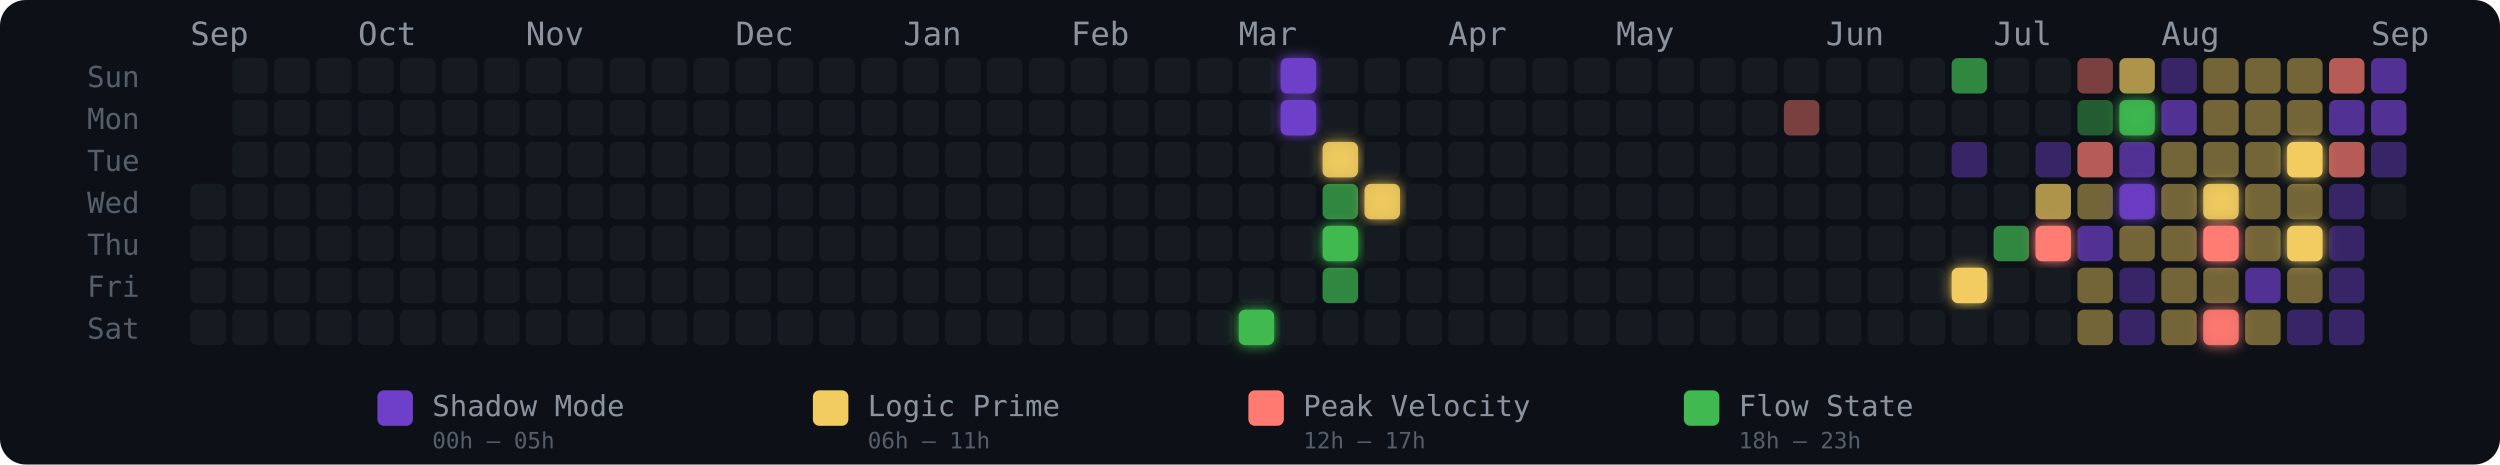
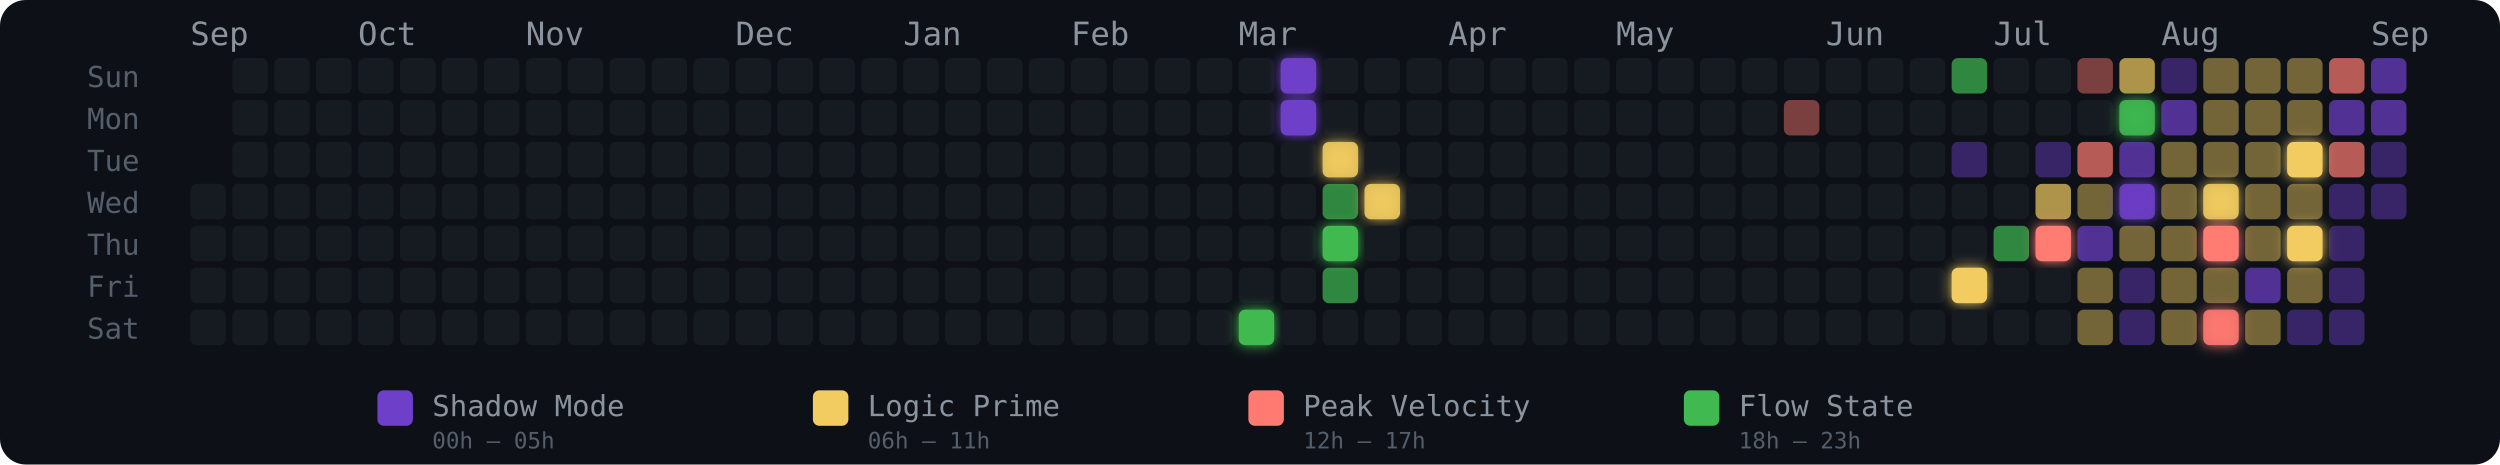
<svg xmlns="http://www.w3.org/2000/svg" width="775" height="144" viewBox="0 0 775 144" role="img" aria-label="Energy Rhythm Contribution Graph for hugotakeda">
  <defs>
    <filter id="glow-25-6" x="-50%" y="-50%" width="200%" height="200%">
      <feGaussianBlur stdDeviation="2" result="blur" />
      <feMerge>
        <feMergeNode in="blur" />
        <feMergeNode in="SourceGraphic" />
      </feMerge>
    </filter>
    <filter id="glow-26-0" x="-50%" y="-50%" width="200%" height="200%">
      <feGaussianBlur stdDeviation="2" result="blur" />
      <feMerge>
        <feMergeNode in="blur" />
        <feMergeNode in="SourceGraphic" />
      </feMerge>
    </filter>
    <filter id="glow-26-1" x="-50%" y="-50%" width="200%" height="200%">
      <feGaussianBlur stdDeviation="2" result="blur" />
      <feMerge>
        <feMergeNode in="blur" />
        <feMergeNode in="SourceGraphic" />
      </feMerge>
    </filter>
    <filter id="glow-27-2" x="-50%" y="-50%" width="200%" height="200%">
      <feGaussianBlur stdDeviation="2" result="blur" />
      <feMerge>
        <feMergeNode in="blur" />
        <feMergeNode in="SourceGraphic" />
      </feMerge>
    </filter>
    <filter id="glow-27-4" x="-50%" y="-50%" width="200%" height="200%">
      <feGaussianBlur stdDeviation="2" result="blur" />
      <feMerge>
        <feMergeNode in="blur" />
        <feMergeNode in="SourceGraphic" />
      </feMerge>
    </filter>
    <filter id="glow-28-3" x="-50%" y="-50%" width="200%" height="200%">
      <feGaussianBlur stdDeviation="2" result="blur" />
      <feMerge>
        <feMergeNode in="blur" />
        <feMergeNode in="SourceGraphic" />
      </feMerge>
    </filter>
    <filter id="glow-42-5" x="-50%" y="-50%" width="200%" height="200%">
      <feGaussianBlur stdDeviation="2" result="blur" />
      <feMerge>
        <feMergeNode in="blur" />
        <feMergeNode in="SourceGraphic" />
      </feMerge>
    </filter>
    <filter id="glow-44-4" x="-50%" y="-50%" width="200%" height="200%">
      <feGaussianBlur stdDeviation="2" result="blur" />
      <feMerge>
        <feMergeNode in="blur" />
        <feMergeNode in="SourceGraphic" />
      </feMerge>
    </filter>
    <filter id="glow-46-1" x="-50%" y="-50%" width="200%" height="200%">
      <feGaussianBlur stdDeviation="2" result="blur" />
      <feMerge>
        <feMergeNode in="blur" />
        <feMergeNode in="SourceGraphic" />
      </feMerge>
    </filter>
    <filter id="glow-46-3" x="-50%" y="-50%" width="200%" height="200%">
      <feGaussianBlur stdDeviation="2" result="blur" />
      <feMerge>
        <feMergeNode in="blur" />
        <feMergeNode in="SourceGraphic" />
      </feMerge>
    </filter>
    <filter id="glow-48-3" x="-50%" y="-50%" width="200%" height="200%">
      <feGaussianBlur stdDeviation="2" result="blur" />
      <feMerge>
        <feMergeNode in="blur" />
        <feMergeNode in="SourceGraphic" />
      </feMerge>
    </filter>
    <filter id="glow-48-4" x="-50%" y="-50%" width="200%" height="200%">
      <feGaussianBlur stdDeviation="2" result="blur" />
      <feMerge>
        <feMergeNode in="blur" />
        <feMergeNode in="SourceGraphic" />
      </feMerge>
    </filter>
    <filter id="glow-48-6" x="-50%" y="-50%" width="200%" height="200%">
      <feGaussianBlur stdDeviation="2" result="blur" />
      <feMerge>
        <feMergeNode in="blur" />
        <feMergeNode in="SourceGraphic" />
      </feMerge>
    </filter>
    <filter id="glow-50-2" x="-50%" y="-50%" width="200%" height="200%">
      <feGaussianBlur stdDeviation="2" result="blur" />
      <feMerge>
        <feMergeNode in="blur" />
        <feMergeNode in="SourceGraphic" />
      </feMerge>
    </filter>
    <filter id="glow-50-4" x="-50%" y="-50%" width="200%" height="200%">
      <feGaussianBlur stdDeviation="2" result="blur" />
      <feMerge>
        <feMergeNode in="blur" />
        <feMergeNode in="SourceGraphic" />
      </feMerge>
    </filter>
  </defs>
  <style>
    @keyframes pulse { 0%,100%{opacity:.85} 50%{opacity:1} }
    .glow-cell { animation: pulse 2.5s ease-in-out infinite; }
  </style>
  <rect width="775" height="144" rx="8" fill="#0d1117" />
  <text x="27" y="27" fill="#555e6b" font-size="9" font-family="monospace">Sun</text>
  <text x="27" y="40" fill="#555e6b" font-size="9" font-family="monospace">Mon</text>
  <text x="27" y="53" fill="#555e6b" font-size="9" font-family="monospace">Tue</text>
  <text x="27" y="66" fill="#555e6b" font-size="9" font-family="monospace">Wed</text>
  <text x="27" y="79" fill="#555e6b" font-size="9" font-family="monospace">Thu</text>
  <text x="27" y="92" fill="#555e6b" font-size="9" font-family="monospace">Fri</text>
  <text x="27" y="105" fill="#555e6b" font-size="9" font-family="monospace">Sat</text>
  <text x="59" y="14" fill="#8b949e" font-size="10" font-family="monospace">Sep</text>
  <text x="111" y="14" fill="#8b949e" font-size="10" font-family="monospace">Oct</text>
  <text x="163" y="14" fill="#8b949e" font-size="10" font-family="monospace">Nov</text>
  <text x="228" y="14" fill="#8b949e" font-size="10" font-family="monospace">Dec</text>
  <text x="280" y="14" fill="#8b949e" font-size="10" font-family="monospace">Jan</text>
  <text x="332" y="14" fill="#8b949e" font-size="10" font-family="monospace">Feb</text>
  <text x="384" y="14" fill="#8b949e" font-size="10" font-family="monospace">Mar</text>
  <text x="449" y="14" fill="#8b949e" font-size="10" font-family="monospace">Apr</text>
  <text x="501" y="14" fill="#8b949e" font-size="10" font-family="monospace">May</text>
  <text x="566" y="14" fill="#8b949e" font-size="10" font-family="monospace">Jun</text>
  <text x="618" y="14" fill="#8b949e" font-size="10" font-family="monospace">Jul</text>
  <text x="670" y="14" fill="#8b949e" font-size="10" font-family="monospace">Aug</text>
  <text x="735" y="14" fill="#8b949e" font-size="10" font-family="monospace">Sep</text>
  <rect x="59" y="57" width="11" height="11" rx="2" ry="2" fill="#161b22" fill-opacity="1">
      </rect>
  <rect x="59" y="70" width="11" height="11" rx="2" ry="2" fill="#161b22" fill-opacity="1">
      </rect>
  <rect x="59" y="83" width="11" height="11" rx="2" ry="2" fill="#161b22" fill-opacity="1">
      </rect>
  <rect x="59" y="96" width="11" height="11" rx="2" ry="2" fill="#161b22" fill-opacity="1">
      </rect>
  <rect x="72" y="18" width="11" height="11" rx="2" ry="2" fill="#161b22" fill-opacity="1">
      </rect>
  <rect x="72" y="31" width="11" height="11" rx="2" ry="2" fill="#161b22" fill-opacity="1">
      </rect>
  <rect x="72" y="44" width="11" height="11" rx="2" ry="2" fill="#161b22" fill-opacity="1">
      </rect>
  <rect x="72" y="57" width="11" height="11" rx="2" ry="2" fill="#161b22" fill-opacity="1">
      </rect>
  <rect x="72" y="70" width="11" height="11" rx="2" ry="2" fill="#161b22" fill-opacity="1">
      </rect>
  <rect x="72" y="83" width="11" height="11" rx="2" ry="2" fill="#161b22" fill-opacity="1">
      </rect>
  <rect x="72" y="96" width="11" height="11" rx="2" ry="2" fill="#161b22" fill-opacity="1">
      </rect>
  <rect x="85" y="18" width="11" height="11" rx="2" ry="2" fill="#161b22" fill-opacity="1">
      </rect>
  <rect x="85" y="31" width="11" height="11" rx="2" ry="2" fill="#161b22" fill-opacity="1">
      </rect>
  <rect x="85" y="44" width="11" height="11" rx="2" ry="2" fill="#161b22" fill-opacity="1">
      </rect>
  <rect x="85" y="57" width="11" height="11" rx="2" ry="2" fill="#161b22" fill-opacity="1">
      </rect>
  <rect x="85" y="70" width="11" height="11" rx="2" ry="2" fill="#161b22" fill-opacity="1">
      </rect>
  <rect x="85" y="83" width="11" height="11" rx="2" ry="2" fill="#161b22" fill-opacity="1">
      </rect>
  <rect x="85" y="96" width="11" height="11" rx="2" ry="2" fill="#161b22" fill-opacity="1">
      </rect>
  <rect x="98" y="18" width="11" height="11" rx="2" ry="2" fill="#161b22" fill-opacity="1">
      </rect>
  <rect x="98" y="31" width="11" height="11" rx="2" ry="2" fill="#161b22" fill-opacity="1">
      </rect>
  <rect x="98" y="44" width="11" height="11" rx="2" ry="2" fill="#161b22" fill-opacity="1">
      </rect>
  <rect x="98" y="57" width="11" height="11" rx="2" ry="2" fill="#161b22" fill-opacity="1">
      </rect>
  <rect x="98" y="70" width="11" height="11" rx="2" ry="2" fill="#161b22" fill-opacity="1">
      </rect>
  <rect x="98" y="83" width="11" height="11" rx="2" ry="2" fill="#161b22" fill-opacity="1">
      </rect>
  <rect x="98" y="96" width="11" height="11" rx="2" ry="2" fill="#161b22" fill-opacity="1">
      </rect>
  <rect x="111" y="18" width="11" height="11" rx="2" ry="2" fill="#161b22" fill-opacity="1">
      </rect>
  <rect x="111" y="31" width="11" height="11" rx="2" ry="2" fill="#161b22" fill-opacity="1">
      </rect>
  <rect x="111" y="44" width="11" height="11" rx="2" ry="2" fill="#161b22" fill-opacity="1">
      </rect>
  <rect x="111" y="57" width="11" height="11" rx="2" ry="2" fill="#161b22" fill-opacity="1">
      </rect>
  <rect x="111" y="70" width="11" height="11" rx="2" ry="2" fill="#161b22" fill-opacity="1">
      </rect>
  <rect x="111" y="83" width="11" height="11" rx="2" ry="2" fill="#161b22" fill-opacity="1">
      </rect>
  <rect x="111" y="96" width="11" height="11" rx="2" ry="2" fill="#161b22" fill-opacity="1">
      </rect>
  <rect x="124" y="18" width="11" height="11" rx="2" ry="2" fill="#161b22" fill-opacity="1">
      </rect>
  <rect x="124" y="31" width="11" height="11" rx="2" ry="2" fill="#161b22" fill-opacity="1">
      </rect>
  <rect x="124" y="44" width="11" height="11" rx="2" ry="2" fill="#161b22" fill-opacity="1">
      </rect>
  <rect x="124" y="57" width="11" height="11" rx="2" ry="2" fill="#161b22" fill-opacity="1">
      </rect>
  <rect x="124" y="70" width="11" height="11" rx="2" ry="2" fill="#161b22" fill-opacity="1">
      </rect>
  <rect x="124" y="83" width="11" height="11" rx="2" ry="2" fill="#161b22" fill-opacity="1">
      </rect>
  <rect x="124" y="96" width="11" height="11" rx="2" ry="2" fill="#161b22" fill-opacity="1">
      </rect>
  <rect x="137" y="18" width="11" height="11" rx="2" ry="2" fill="#161b22" fill-opacity="1">
      </rect>
  <rect x="137" y="31" width="11" height="11" rx="2" ry="2" fill="#161b22" fill-opacity="1">
      </rect>
  <rect x="137" y="44" width="11" height="11" rx="2" ry="2" fill="#161b22" fill-opacity="1">
      </rect>
  <rect x="137" y="57" width="11" height="11" rx="2" ry="2" fill="#161b22" fill-opacity="1">
      </rect>
  <rect x="137" y="70" width="11" height="11" rx="2" ry="2" fill="#161b22" fill-opacity="1">
      </rect>
  <rect x="137" y="83" width="11" height="11" rx="2" ry="2" fill="#161b22" fill-opacity="1">
      </rect>
  <rect x="137" y="96" width="11" height="11" rx="2" ry="2" fill="#161b22" fill-opacity="1">
      </rect>
  <rect x="150" y="18" width="11" height="11" rx="2" ry="2" fill="#161b22" fill-opacity="1">
      </rect>
  <rect x="150" y="31" width="11" height="11" rx="2" ry="2" fill="#161b22" fill-opacity="1">
      </rect>
  <rect x="150" y="44" width="11" height="11" rx="2" ry="2" fill="#161b22" fill-opacity="1">
      </rect>
  <rect x="150" y="57" width="11" height="11" rx="2" ry="2" fill="#161b22" fill-opacity="1">
      </rect>
  <rect x="150" y="70" width="11" height="11" rx="2" ry="2" fill="#161b22" fill-opacity="1">
      </rect>
  <rect x="150" y="83" width="11" height="11" rx="2" ry="2" fill="#161b22" fill-opacity="1">
      </rect>
  <rect x="150" y="96" width="11" height="11" rx="2" ry="2" fill="#161b22" fill-opacity="1">
      </rect>
  <rect x="163" y="18" width="11" height="11" rx="2" ry="2" fill="#161b22" fill-opacity="1">
      </rect>
  <rect x="163" y="31" width="11" height="11" rx="2" ry="2" fill="#161b22" fill-opacity="1">
      </rect>
  <rect x="163" y="44" width="11" height="11" rx="2" ry="2" fill="#161b22" fill-opacity="1">
      </rect>
  <rect x="163" y="57" width="11" height="11" rx="2" ry="2" fill="#161b22" fill-opacity="1">
      </rect>
  <rect x="163" y="70" width="11" height="11" rx="2" ry="2" fill="#161b22" fill-opacity="1">
      </rect>
  <rect x="163" y="83" width="11" height="11" rx="2" ry="2" fill="#161b22" fill-opacity="1">
      </rect>
  <rect x="163" y="96" width="11" height="11" rx="2" ry="2" fill="#161b22" fill-opacity="1">
      </rect>
  <rect x="176" y="18" width="11" height="11" rx="2" ry="2" fill="#161b22" fill-opacity="1">
      </rect>
  <rect x="176" y="31" width="11" height="11" rx="2" ry="2" fill="#161b22" fill-opacity="1">
      </rect>
  <rect x="176" y="44" width="11" height="11" rx="2" ry="2" fill="#161b22" fill-opacity="1">
      </rect>
  <rect x="176" y="57" width="11" height="11" rx="2" ry="2" fill="#161b22" fill-opacity="1">
      </rect>
  <rect x="176" y="70" width="11" height="11" rx="2" ry="2" fill="#161b22" fill-opacity="1">
      </rect>
  <rect x="176" y="83" width="11" height="11" rx="2" ry="2" fill="#161b22" fill-opacity="1">
      </rect>
  <rect x="176" y="96" width="11" height="11" rx="2" ry="2" fill="#161b22" fill-opacity="1">
      </rect>
  <rect x="189" y="18" width="11" height="11" rx="2" ry="2" fill="#161b22" fill-opacity="1">
      </rect>
  <rect x="189" y="31" width="11" height="11" rx="2" ry="2" fill="#161b22" fill-opacity="1">
      </rect>
  <rect x="189" y="44" width="11" height="11" rx="2" ry="2" fill="#161b22" fill-opacity="1">
      </rect>
  <rect x="189" y="57" width="11" height="11" rx="2" ry="2" fill="#161b22" fill-opacity="1">
      </rect>
  <rect x="189" y="70" width="11" height="11" rx="2" ry="2" fill="#161b22" fill-opacity="1">
      </rect>
  <rect x="189" y="83" width="11" height="11" rx="2" ry="2" fill="#161b22" fill-opacity="1">
      </rect>
  <rect x="189" y="96" width="11" height="11" rx="2" ry="2" fill="#161b22" fill-opacity="1">
      </rect>
  <rect x="202" y="18" width="11" height="11" rx="2" ry="2" fill="#161b22" fill-opacity="1">
      </rect>
  <rect x="202" y="31" width="11" height="11" rx="2" ry="2" fill="#161b22" fill-opacity="1">
      </rect>
  <rect x="202" y="44" width="11" height="11" rx="2" ry="2" fill="#161b22" fill-opacity="1">
      </rect>
  <rect x="202" y="57" width="11" height="11" rx="2" ry="2" fill="#161b22" fill-opacity="1">
      </rect>
  <rect x="202" y="70" width="11" height="11" rx="2" ry="2" fill="#161b22" fill-opacity="1">
      </rect>
  <rect x="202" y="83" width="11" height="11" rx="2" ry="2" fill="#161b22" fill-opacity="1">
      </rect>
  <rect x="202" y="96" width="11" height="11" rx="2" ry="2" fill="#161b22" fill-opacity="1">
      </rect>
  <rect x="215" y="18" width="11" height="11" rx="2" ry="2" fill="#161b22" fill-opacity="1">
      </rect>
  <rect x="215" y="31" width="11" height="11" rx="2" ry="2" fill="#161b22" fill-opacity="1">
      </rect>
  <rect x="215" y="44" width="11" height="11" rx="2" ry="2" fill="#161b22" fill-opacity="1">
      </rect>
  <rect x="215" y="57" width="11" height="11" rx="2" ry="2" fill="#161b22" fill-opacity="1">
      </rect>
  <rect x="215" y="70" width="11" height="11" rx="2" ry="2" fill="#161b22" fill-opacity="1">
      </rect>
  <rect x="215" y="83" width="11" height="11" rx="2" ry="2" fill="#161b22" fill-opacity="1">
      </rect>
  <rect x="215" y="96" width="11" height="11" rx="2" ry="2" fill="#161b22" fill-opacity="1">
      </rect>
  <rect x="228" y="18" width="11" height="11" rx="2" ry="2" fill="#161b22" fill-opacity="1">
      </rect>
  <rect x="228" y="31" width="11" height="11" rx="2" ry="2" fill="#161b22" fill-opacity="1">
      </rect>
  <rect x="228" y="44" width="11" height="11" rx="2" ry="2" fill="#161b22" fill-opacity="1">
      </rect>
  <rect x="228" y="57" width="11" height="11" rx="2" ry="2" fill="#161b22" fill-opacity="1">
      </rect>
  <rect x="228" y="70" width="11" height="11" rx="2" ry="2" fill="#161b22" fill-opacity="1">
      </rect>
  <rect x="228" y="83" width="11" height="11" rx="2" ry="2" fill="#161b22" fill-opacity="1">
      </rect>
  <rect x="228" y="96" width="11" height="11" rx="2" ry="2" fill="#161b22" fill-opacity="1">
      </rect>
  <rect x="241" y="18" width="11" height="11" rx="2" ry="2" fill="#161b22" fill-opacity="1">
      </rect>
  <rect x="241" y="31" width="11" height="11" rx="2" ry="2" fill="#161b22" fill-opacity="1">
      </rect>
  <rect x="241" y="44" width="11" height="11" rx="2" ry="2" fill="#161b22" fill-opacity="1">
      </rect>
  <rect x="241" y="57" width="11" height="11" rx="2" ry="2" fill="#161b22" fill-opacity="1">
      </rect>
  <rect x="241" y="70" width="11" height="11" rx="2" ry="2" fill="#161b22" fill-opacity="1">
      </rect>
  <rect x="241" y="83" width="11" height="11" rx="2" ry="2" fill="#161b22" fill-opacity="1">
      </rect>
  <rect x="241" y="96" width="11" height="11" rx="2" ry="2" fill="#161b22" fill-opacity="1">
      </rect>
  <rect x="254" y="18" width="11" height="11" rx="2" ry="2" fill="#161b22" fill-opacity="1">
      </rect>
  <rect x="254" y="31" width="11" height="11" rx="2" ry="2" fill="#161b22" fill-opacity="1">
      </rect>
  <rect x="254" y="44" width="11" height="11" rx="2" ry="2" fill="#161b22" fill-opacity="1">
      </rect>
  <rect x="254" y="57" width="11" height="11" rx="2" ry="2" fill="#161b22" fill-opacity="1">
      </rect>
  <rect x="254" y="70" width="11" height="11" rx="2" ry="2" fill="#161b22" fill-opacity="1">
      </rect>
  <rect x="254" y="83" width="11" height="11" rx="2" ry="2" fill="#161b22" fill-opacity="1">
      </rect>
  <rect x="254" y="96" width="11" height="11" rx="2" ry="2" fill="#161b22" fill-opacity="1">
      </rect>
  <rect x="267" y="18" width="11" height="11" rx="2" ry="2" fill="#161b22" fill-opacity="1">
      </rect>
  <rect x="267" y="31" width="11" height="11" rx="2" ry="2" fill="#161b22" fill-opacity="1">
      </rect>
  <rect x="267" y="44" width="11" height="11" rx="2" ry="2" fill="#161b22" fill-opacity="1">
      </rect>
  <rect x="267" y="57" width="11" height="11" rx="2" ry="2" fill="#161b22" fill-opacity="1">
      </rect>
  <rect x="267" y="70" width="11" height="11" rx="2" ry="2" fill="#161b22" fill-opacity="1">
      </rect>
  <rect x="267" y="83" width="11" height="11" rx="2" ry="2" fill="#161b22" fill-opacity="1">
      </rect>
  <rect x="267" y="96" width="11" height="11" rx="2" ry="2" fill="#161b22" fill-opacity="1">
      </rect>
  <rect x="280" y="18" width="11" height="11" rx="2" ry="2" fill="#161b22" fill-opacity="1">
      </rect>
  <rect x="280" y="31" width="11" height="11" rx="2" ry="2" fill="#161b22" fill-opacity="1">
      </rect>
  <rect x="280" y="44" width="11" height="11" rx="2" ry="2" fill="#161b22" fill-opacity="1">
      </rect>
  <rect x="280" y="57" width="11" height="11" rx="2" ry="2" fill="#161b22" fill-opacity="1">
      </rect>
  <rect x="280" y="70" width="11" height="11" rx="2" ry="2" fill="#161b22" fill-opacity="1">
      </rect>
  <rect x="280" y="83" width="11" height="11" rx="2" ry="2" fill="#161b22" fill-opacity="1">
      </rect>
  <rect x="280" y="96" width="11" height="11" rx="2" ry="2" fill="#161b22" fill-opacity="1">
      </rect>
  <rect x="293" y="18" width="11" height="11" rx="2" ry="2" fill="#161b22" fill-opacity="1">
      </rect>
  <rect x="293" y="31" width="11" height="11" rx="2" ry="2" fill="#161b22" fill-opacity="1">
      </rect>
  <rect x="293" y="44" width="11" height="11" rx="2" ry="2" fill="#161b22" fill-opacity="1">
      </rect>
  <rect x="293" y="57" width="11" height="11" rx="2" ry="2" fill="#161b22" fill-opacity="1">
      </rect>
  <rect x="293" y="70" width="11" height="11" rx="2" ry="2" fill="#161b22" fill-opacity="1">
      </rect>
  <rect x="293" y="83" width="11" height="11" rx="2" ry="2" fill="#161b22" fill-opacity="1">
      </rect>
  <rect x="293" y="96" width="11" height="11" rx="2" ry="2" fill="#161b22" fill-opacity="1">
      </rect>
  <rect x="306" y="18" width="11" height="11" rx="2" ry="2" fill="#161b22" fill-opacity="1">
      </rect>
  <rect x="306" y="31" width="11" height="11" rx="2" ry="2" fill="#161b22" fill-opacity="1">
      </rect>
  <rect x="306" y="44" width="11" height="11" rx="2" ry="2" fill="#161b22" fill-opacity="1">
      </rect>
  <rect x="306" y="57" width="11" height="11" rx="2" ry="2" fill="#161b22" fill-opacity="1">
      </rect>
  <rect x="306" y="70" width="11" height="11" rx="2" ry="2" fill="#161b22" fill-opacity="1">
      </rect>
  <rect x="306" y="83" width="11" height="11" rx="2" ry="2" fill="#161b22" fill-opacity="1">
      </rect>
  <rect x="306" y="96" width="11" height="11" rx="2" ry="2" fill="#161b22" fill-opacity="1">
      </rect>
  <rect x="319" y="18" width="11" height="11" rx="2" ry="2" fill="#161b22" fill-opacity="1">
      </rect>
  <rect x="319" y="31" width="11" height="11" rx="2" ry="2" fill="#161b22" fill-opacity="1">
      </rect>
  <rect x="319" y="44" width="11" height="11" rx="2" ry="2" fill="#161b22" fill-opacity="1">
      </rect>
  <rect x="319" y="57" width="11" height="11" rx="2" ry="2" fill="#161b22" fill-opacity="1">
      </rect>
  <rect x="319" y="70" width="11" height="11" rx="2" ry="2" fill="#161b22" fill-opacity="1">
      </rect>
  <rect x="319" y="83" width="11" height="11" rx="2" ry="2" fill="#161b22" fill-opacity="1">
      </rect>
  <rect x="319" y="96" width="11" height="11" rx="2" ry="2" fill="#161b22" fill-opacity="1">
      </rect>
  <rect x="332" y="18" width="11" height="11" rx="2" ry="2" fill="#161b22" fill-opacity="1">
      </rect>
  <rect x="332" y="31" width="11" height="11" rx="2" ry="2" fill="#161b22" fill-opacity="1">
      </rect>
  <rect x="332" y="44" width="11" height="11" rx="2" ry="2" fill="#161b22" fill-opacity="1">
      </rect>
  <rect x="332" y="57" width="11" height="11" rx="2" ry="2" fill="#161b22" fill-opacity="1">
      </rect>
  <rect x="332" y="70" width="11" height="11" rx="2" ry="2" fill="#161b22" fill-opacity="1">
      </rect>
  <rect x="332" y="83" width="11" height="11" rx="2" ry="2" fill="#161b22" fill-opacity="1">
      </rect>
  <rect x="332" y="96" width="11" height="11" rx="2" ry="2" fill="#161b22" fill-opacity="1">
      </rect>
  <rect x="345" y="18" width="11" height="11" rx="2" ry="2" fill="#161b22" fill-opacity="1">
      </rect>
  <rect x="345" y="31" width="11" height="11" rx="2" ry="2" fill="#161b22" fill-opacity="1">
      </rect>
  <rect x="345" y="44" width="11" height="11" rx="2" ry="2" fill="#161b22" fill-opacity="1">
      </rect>
  <rect x="345" y="57" width="11" height="11" rx="2" ry="2" fill="#161b22" fill-opacity="1">
      </rect>
  <rect x="345" y="70" width="11" height="11" rx="2" ry="2" fill="#161b22" fill-opacity="1">
      </rect>
  <rect x="345" y="83" width="11" height="11" rx="2" ry="2" fill="#161b22" fill-opacity="1">
      </rect>
  <rect x="345" y="96" width="11" height="11" rx="2" ry="2" fill="#161b22" fill-opacity="1">
      </rect>
  <rect x="358" y="18" width="11" height="11" rx="2" ry="2" fill="#161b22" fill-opacity="1">
      </rect>
  <rect x="358" y="31" width="11" height="11" rx="2" ry="2" fill="#161b22" fill-opacity="1">
      </rect>
  <rect x="358" y="44" width="11" height="11" rx="2" ry="2" fill="#161b22" fill-opacity="1">
      </rect>
  <rect x="358" y="57" width="11" height="11" rx="2" ry="2" fill="#161b22" fill-opacity="1">
      </rect>
  <rect x="358" y="70" width="11" height="11" rx="2" ry="2" fill="#161b22" fill-opacity="1">
      </rect>
  <rect x="358" y="83" width="11" height="11" rx="2" ry="2" fill="#161b22" fill-opacity="1">
      </rect>
  <rect x="358" y="96" width="11" height="11" rx="2" ry="2" fill="#161b22" fill-opacity="1">
      </rect>
  <rect x="371" y="18" width="11" height="11" rx="2" ry="2" fill="#161b22" fill-opacity="1">
      </rect>
  <rect x="371" y="31" width="11" height="11" rx="2" ry="2" fill="#161b22" fill-opacity="1">
      </rect>
  <rect x="371" y="44" width="11" height="11" rx="2" ry="2" fill="#161b22" fill-opacity="1">
      </rect>
  <rect x="371" y="57" width="11" height="11" rx="2" ry="2" fill="#161b22" fill-opacity="1">
      </rect>
  <rect x="371" y="70" width="11" height="11" rx="2" ry="2" fill="#161b22" fill-opacity="1">
      </rect>
  <rect x="371" y="83" width="11" height="11" rx="2" ry="2" fill="#161b22" fill-opacity="1">
      </rect>
  <rect x="371" y="96" width="11" height="11" rx="2" ry="2" fill="#161b22" fill-opacity="1">
      </rect>
  <rect x="384" y="18" width="11" height="11" rx="2" ry="2" fill="#161b22" fill-opacity="1">
      </rect>
  <rect x="384" y="31" width="11" height="11" rx="2" ry="2" fill="#161b22" fill-opacity="1">
      </rect>
  <rect x="384" y="44" width="11" height="11" rx="2" ry="2" fill="#161b22" fill-opacity="1">
      </rect>
  <rect x="384" y="57" width="11" height="11" rx="2" ry="2" fill="#161b22" fill-opacity="1">
      </rect>
  <rect x="384" y="70" width="11" height="11" rx="2" ry="2" fill="#161b22" fill-opacity="1">
      </rect>
  <rect x="384" y="83" width="11" height="11" rx="2" ry="2" fill="#161b22" fill-opacity="1">
      </rect>
  <rect x="384" y="96" width="11" height="11" rx="2" ry="2" fill="#3fb950" fill-opacity="1" filter="url(#glow-25-6)">
      </rect>
  <rect x="397" y="18" width="11" height="11" rx="2" ry="2" fill="#6e40c9" fill-opacity="1" filter="url(#glow-26-0)">
      </rect>
  <rect x="397" y="31" width="11" height="11" rx="2" ry="2" fill="#6e40c9" fill-opacity="1" filter="url(#glow-26-1)">
      </rect>
  <rect x="397" y="44" width="11" height="11" rx="2" ry="2" fill="#161b22" fill-opacity="1">
      </rect>
  <rect x="397" y="57" width="11" height="11" rx="2" ry="2" fill="#161b22" fill-opacity="1">
      </rect>
  <rect x="397" y="70" width="11" height="11" rx="2" ry="2" fill="#161b22" fill-opacity="1">
      </rect>
  <rect x="397" y="83" width="11" height="11" rx="2" ry="2" fill="#161b22" fill-opacity="1">
      </rect>
  <rect x="397" y="96" width="11" height="11" rx="2" ry="2" fill="#161b22" fill-opacity="1">
      </rect>
  <rect x="410" y="18" width="11" height="11" rx="2" ry="2" fill="#161b22" fill-opacity="1">
      </rect>
  <rect x="410" y="31" width="11" height="11" rx="2" ry="2" fill="#161b22" fill-opacity="1">
      </rect>
  <rect x="410" y="44" width="11" height="11" rx="2" ry="2" fill="#f2cc60" fill-opacity="0.88" filter="url(#glow-27-2)">
      </rect>
  <rect x="410" y="57" width="11" height="11" rx="2" ry="2" fill="#3fb950" fill-opacity="0.7">
      </rect>
  <rect x="410" y="70" width="11" height="11" rx="2" ry="2" fill="#3fb950" fill-opacity="1" filter="url(#glow-27-4)">
      </rect>
  <rect x="410" y="83" width="11" height="11" rx="2" ry="2" fill="#3fb950" fill-opacity="0.7">
      </rect>
  <rect x="410" y="96" width="11" height="11" rx="2" ry="2" fill="#161b22" fill-opacity="1">
      </rect>
  <rect x="423" y="18" width="11" height="11" rx="2" ry="2" fill="#161b22" fill-opacity="1">
      </rect>
  <rect x="423" y="31" width="11" height="11" rx="2" ry="2" fill="#161b22" fill-opacity="1">
      </rect>
  <rect x="423" y="44" width="11" height="11" rx="2" ry="2" fill="#161b22" fill-opacity="1">
      </rect>
  <rect x="423" y="57" width="11" height="11" rx="2" ry="2" fill="#f2cc60" fill-opacity="0.88" filter="url(#glow-28-3)">
      </rect>
  <rect x="423" y="70" width="11" height="11" rx="2" ry="2" fill="#161b22" fill-opacity="1">
      </rect>
  <rect x="423" y="83" width="11" height="11" rx="2" ry="2" fill="#161b22" fill-opacity="1">
      </rect>
  <rect x="423" y="96" width="11" height="11" rx="2" ry="2" fill="#161b22" fill-opacity="1">
      </rect>
  <rect x="436" y="18" width="11" height="11" rx="2" ry="2" fill="#161b22" fill-opacity="1">
      </rect>
  <rect x="436" y="31" width="11" height="11" rx="2" ry="2" fill="#161b22" fill-opacity="1">
      </rect>
  <rect x="436" y="44" width="11" height="11" rx="2" ry="2" fill="#161b22" fill-opacity="1">
      </rect>
  <rect x="436" y="57" width="11" height="11" rx="2" ry="2" fill="#161b22" fill-opacity="1">
      </rect>
  <rect x="436" y="70" width="11" height="11" rx="2" ry="2" fill="#161b22" fill-opacity="1">
      </rect>
  <rect x="436" y="83" width="11" height="11" rx="2" ry="2" fill="#161b22" fill-opacity="1">
      </rect>
  <rect x="436" y="96" width="11" height="11" rx="2" ry="2" fill="#161b22" fill-opacity="1">
      </rect>
  <rect x="449" y="18" width="11" height="11" rx="2" ry="2" fill="#161b22" fill-opacity="1">
      </rect>
  <rect x="449" y="31" width="11" height="11" rx="2" ry="2" fill="#161b22" fill-opacity="1">
      </rect>
  <rect x="449" y="44" width="11" height="11" rx="2" ry="2" fill="#161b22" fill-opacity="1">
      </rect>
  <rect x="449" y="57" width="11" height="11" rx="2" ry="2" fill="#161b22" fill-opacity="1">
      </rect>
  <rect x="449" y="70" width="11" height="11" rx="2" ry="2" fill="#161b22" fill-opacity="1">
      </rect>
  <rect x="449" y="83" width="11" height="11" rx="2" ry="2" fill="#161b22" fill-opacity="1">
      </rect>
  <rect x="449" y="96" width="11" height="11" rx="2" ry="2" fill="#161b22" fill-opacity="1">
      </rect>
  <rect x="462" y="18" width="11" height="11" rx="2" ry="2" fill="#161b22" fill-opacity="1">
      </rect>
  <rect x="462" y="31" width="11" height="11" rx="2" ry="2" fill="#161b22" fill-opacity="1">
      </rect>
  <rect x="462" y="44" width="11" height="11" rx="2" ry="2" fill="#161b22" fill-opacity="1">
      </rect>
  <rect x="462" y="57" width="11" height="11" rx="2" ry="2" fill="#161b22" fill-opacity="1">
      </rect>
  <rect x="462" y="70" width="11" height="11" rx="2" ry="2" fill="#161b22" fill-opacity="1">
      </rect>
  <rect x="462" y="83" width="11" height="11" rx="2" ry="2" fill="#161b22" fill-opacity="1">
      </rect>
  <rect x="462" y="96" width="11" height="11" rx="2" ry="2" fill="#161b22" fill-opacity="1">
      </rect>
  <rect x="475" y="18" width="11" height="11" rx="2" ry="2" fill="#161b22" fill-opacity="1">
      </rect>
  <rect x="475" y="31" width="11" height="11" rx="2" ry="2" fill="#161b22" fill-opacity="1">
      </rect>
  <rect x="475" y="44" width="11" height="11" rx="2" ry="2" fill="#161b22" fill-opacity="1">
      </rect>
  <rect x="475" y="57" width="11" height="11" rx="2" ry="2" fill="#161b22" fill-opacity="1">
      </rect>
  <rect x="475" y="70" width="11" height="11" rx="2" ry="2" fill="#161b22" fill-opacity="1">
      </rect>
  <rect x="475" y="83" width="11" height="11" rx="2" ry="2" fill="#161b22" fill-opacity="1">
      </rect>
  <rect x="475" y="96" width="11" height="11" rx="2" ry="2" fill="#161b22" fill-opacity="1">
      </rect>
  <rect x="488" y="18" width="11" height="11" rx="2" ry="2" fill="#161b22" fill-opacity="1">
      </rect>
  <rect x="488" y="31" width="11" height="11" rx="2" ry="2" fill="#161b22" fill-opacity="1">
      </rect>
  <rect x="488" y="44" width="11" height="11" rx="2" ry="2" fill="#161b22" fill-opacity="1">
      </rect>
  <rect x="488" y="57" width="11" height="11" rx="2" ry="2" fill="#161b22" fill-opacity="1">
      </rect>
  <rect x="488" y="70" width="11" height="11" rx="2" ry="2" fill="#161b22" fill-opacity="1">
      </rect>
  <rect x="488" y="83" width="11" height="11" rx="2" ry="2" fill="#161b22" fill-opacity="1">
      </rect>
  <rect x="488" y="96" width="11" height="11" rx="2" ry="2" fill="#161b22" fill-opacity="1">
      </rect>
  <rect x="501" y="18" width="11" height="11" rx="2" ry="2" fill="#161b22" fill-opacity="1">
      </rect>
  <rect x="501" y="31" width="11" height="11" rx="2" ry="2" fill="#161b22" fill-opacity="1">
      </rect>
  <rect x="501" y="44" width="11" height="11" rx="2" ry="2" fill="#161b22" fill-opacity="1">
      </rect>
  <rect x="501" y="57" width="11" height="11" rx="2" ry="2" fill="#161b22" fill-opacity="1">
      </rect>
  <rect x="501" y="70" width="11" height="11" rx="2" ry="2" fill="#161b22" fill-opacity="1">
      </rect>
  <rect x="501" y="83" width="11" height="11" rx="2" ry="2" fill="#161b22" fill-opacity="1">
      </rect>
  <rect x="501" y="96" width="11" height="11" rx="2" ry="2" fill="#161b22" fill-opacity="1">
      </rect>
  <rect x="514" y="18" width="11" height="11" rx="2" ry="2" fill="#161b22" fill-opacity="1">
      </rect>
  <rect x="514" y="31" width="11" height="11" rx="2" ry="2" fill="#161b22" fill-opacity="1">
      </rect>
  <rect x="514" y="44" width="11" height="11" rx="2" ry="2" fill="#161b22" fill-opacity="1">
      </rect>
  <rect x="514" y="57" width="11" height="11" rx="2" ry="2" fill="#161b22" fill-opacity="1">
      </rect>
  <rect x="514" y="70" width="11" height="11" rx="2" ry="2" fill="#161b22" fill-opacity="1">
      </rect>
  <rect x="514" y="83" width="11" height="11" rx="2" ry="2" fill="#161b22" fill-opacity="1">
      </rect>
  <rect x="514" y="96" width="11" height="11" rx="2" ry="2" fill="#161b22" fill-opacity="1">
      </rect>
  <rect x="527" y="18" width="11" height="11" rx="2" ry="2" fill="#161b22" fill-opacity="1">
      </rect>
  <rect x="527" y="31" width="11" height="11" rx="2" ry="2" fill="#161b22" fill-opacity="1">
      </rect>
  <rect x="527" y="44" width="11" height="11" rx="2" ry="2" fill="#161b22" fill-opacity="1">
      </rect>
  <rect x="527" y="57" width="11" height="11" rx="2" ry="2" fill="#161b22" fill-opacity="1">
      </rect>
  <rect x="527" y="70" width="11" height="11" rx="2" ry="2" fill="#161b22" fill-opacity="1">
      </rect>
  <rect x="527" y="83" width="11" height="11" rx="2" ry="2" fill="#161b22" fill-opacity="1">
      </rect>
  <rect x="527" y="96" width="11" height="11" rx="2" ry="2" fill="#161b22" fill-opacity="1">
      </rect>
  <rect x="540" y="18" width="11" height="11" rx="2" ry="2" fill="#161b22" fill-opacity="1">
      </rect>
  <rect x="540" y="31" width="11" height="11" rx="2" ry="2" fill="#161b22" fill-opacity="1">
      </rect>
  <rect x="540" y="44" width="11" height="11" rx="2" ry="2" fill="#161b22" fill-opacity="1">
      </rect>
  <rect x="540" y="57" width="11" height="11" rx="2" ry="2" fill="#161b22" fill-opacity="1">
      </rect>
  <rect x="540" y="70" width="11" height="11" rx="2" ry="2" fill="#161b22" fill-opacity="1">
      </rect>
  <rect x="540" y="83" width="11" height="11" rx="2" ry="2" fill="#161b22" fill-opacity="1">
      </rect>
  <rect x="540" y="96" width="11" height="11" rx="2" ry="2" fill="#161b22" fill-opacity="1">
      </rect>
  <rect x="553" y="18" width="11" height="11" rx="2" ry="2" fill="#161b22" fill-opacity="1">
      </rect>
  <rect x="553" y="31" width="11" height="11" rx="2" ry="2" fill="#ff7b72" fill-opacity="0.45">
      </rect>
  <rect x="553" y="44" width="11" height="11" rx="2" ry="2" fill="#161b22" fill-opacity="1">
      </rect>
  <rect x="553" y="57" width="11" height="11" rx="2" ry="2" fill="#161b22" fill-opacity="1">
      </rect>
  <rect x="553" y="70" width="11" height="11" rx="2" ry="2" fill="#161b22" fill-opacity="1">
      </rect>
  <rect x="553" y="83" width="11" height="11" rx="2" ry="2" fill="#161b22" fill-opacity="1">
      </rect>
  <rect x="553" y="96" width="11" height="11" rx="2" ry="2" fill="#161b22" fill-opacity="1">
      </rect>
  <rect x="566" y="18" width="11" height="11" rx="2" ry="2" fill="#161b22" fill-opacity="1">
      </rect>
  <rect x="566" y="31" width="11" height="11" rx="2" ry="2" fill="#161b22" fill-opacity="1">
      </rect>
  <rect x="566" y="44" width="11" height="11" rx="2" ry="2" fill="#161b22" fill-opacity="1">
      </rect>
  <rect x="566" y="57" width="11" height="11" rx="2" ry="2" fill="#161b22" fill-opacity="1">
      </rect>
  <rect x="566" y="70" width="11" height="11" rx="2" ry="2" fill="#161b22" fill-opacity="1">
      </rect>
  <rect x="566" y="83" width="11" height="11" rx="2" ry="2" fill="#161b22" fill-opacity="1">
      </rect>
  <rect x="566" y="96" width="11" height="11" rx="2" ry="2" fill="#161b22" fill-opacity="1">
      </rect>
  <rect x="579" y="18" width="11" height="11" rx="2" ry="2" fill="#161b22" fill-opacity="1">
      </rect>
  <rect x="579" y="31" width="11" height="11" rx="2" ry="2" fill="#161b22" fill-opacity="1">
      </rect>
  <rect x="579" y="44" width="11" height="11" rx="2" ry="2" fill="#161b22" fill-opacity="1">
      </rect>
  <rect x="579" y="57" width="11" height="11" rx="2" ry="2" fill="#161b22" fill-opacity="1">
      </rect>
  <rect x="579" y="70" width="11" height="11" rx="2" ry="2" fill="#161b22" fill-opacity="1">
      </rect>
  <rect x="579" y="83" width="11" height="11" rx="2" ry="2" fill="#161b22" fill-opacity="1">
      </rect>
  <rect x="579" y="96" width="11" height="11" rx="2" ry="2" fill="#161b22" fill-opacity="1">
      </rect>
  <rect x="592" y="18" width="11" height="11" rx="2" ry="2" fill="#161b22" fill-opacity="1">
      </rect>
  <rect x="592" y="31" width="11" height="11" rx="2" ry="2" fill="#161b22" fill-opacity="1">
      </rect>
  <rect x="592" y="44" width="11" height="11" rx="2" ry="2" fill="#161b22" fill-opacity="1">
      </rect>
  <rect x="592" y="57" width="11" height="11" rx="2" ry="2" fill="#161b22" fill-opacity="1">
      </rect>
  <rect x="592" y="70" width="11" height="11" rx="2" ry="2" fill="#161b22" fill-opacity="1">
      </rect>
  <rect x="592" y="83" width="11" height="11" rx="2" ry="2" fill="#161b22" fill-opacity="1">
      </rect>
  <rect x="592" y="96" width="11" height="11" rx="2" ry="2" fill="#161b22" fill-opacity="1">
      </rect>
  <rect x="605" y="18" width="11" height="11" rx="2" ry="2" fill="#3fb950" fill-opacity="0.7">
      </rect>
  <rect x="605" y="31" width="11" height="11" rx="2" ry="2" fill="#161b22" fill-opacity="1">
      </rect>
  <rect x="605" y="44" width="11" height="11" rx="2" ry="2" fill="#6e40c9" fill-opacity="0.45">
      </rect>
  <rect x="605" y="57" width="11" height="11" rx="2" ry="2" fill="#161b22" fill-opacity="1">
      </rect>
  <rect x="605" y="70" width="11" height="11" rx="2" ry="2" fill="#161b22" fill-opacity="1">
      </rect>
  <rect x="605" y="83" width="11" height="11" rx="2" ry="2" fill="#f2cc60" fill-opacity="1" filter="url(#glow-42-5)">
      </rect>
  <rect x="605" y="96" width="11" height="11" rx="2" ry="2" fill="#161b22" fill-opacity="1">
      </rect>
  <rect x="618" y="18" width="11" height="11" rx="2" ry="2" fill="#161b22" fill-opacity="1">
      </rect>
  <rect x="618" y="31" width="11" height="11" rx="2" ry="2" fill="#161b22" fill-opacity="1">
      </rect>
  <rect x="618" y="44" width="11" height="11" rx="2" ry="2" fill="#161b22" fill-opacity="1">
      </rect>
  <rect x="618" y="57" width="11" height="11" rx="2" ry="2" fill="#161b22" fill-opacity="1">
      </rect>
  <rect x="618" y="70" width="11" height="11" rx="2" ry="2" fill="#3fb950" fill-opacity="0.7">
      </rect>
  <rect x="618" y="83" width="11" height="11" rx="2" ry="2" fill="#161b22" fill-opacity="1">
      </rect>
  <rect x="618" y="96" width="11" height="11" rx="2" ry="2" fill="#161b22" fill-opacity="1">
      </rect>
  <rect x="631" y="18" width="11" height="11" rx="2" ry="2" fill="#161b22" fill-opacity="1">
      </rect>
  <rect x="631" y="31" width="11" height="11" rx="2" ry="2" fill="#161b22" fill-opacity="1">
      </rect>
  <rect x="631" y="44" width="11" height="11" rx="2" ry="2" fill="#6e40c9" fill-opacity="0.45">
      </rect>
  <rect x="631" y="57" width="11" height="11" rx="2" ry="2" fill="#f2cc60" fill-opacity="0.7">
      </rect>
  <rect x="631" y="70" width="11" height="11" rx="2" ry="2" fill="#ff7b72" fill-opacity="1" filter="url(#glow-44-4)">
      </rect>
  <rect x="631" y="83" width="11" height="11" rx="2" ry="2" fill="#161b22" fill-opacity="1">
      </rect>
  <rect x="631" y="96" width="11" height="11" rx="2" ry="2" fill="#161b22" fill-opacity="1">
      </rect>
  <rect x="644" y="18" width="11" height="11" rx="2" ry="2" fill="#ff7b72" fill-opacity="0.45">
      </rect>
-   <rect x="644" y="31" width="11" height="11" rx="2" ry="2" fill="#3fb950" fill-opacity="0.45">
+   <rect x="644" y="31" width="11" height="11" rx="2" ry="2" fill="#161b22" fill-opacity="1">
      </rect>
  <rect x="644" y="44" width="11" height="11" rx="2" ry="2" fill="#ff7b72" fill-opacity="0.7">
      </rect>
  <rect x="644" y="57" width="11" height="11" rx="2" ry="2" fill="#f2cc60" fill-opacity="0.45">
      </rect>
  <rect x="644" y="70" width="11" height="11" rx="2" ry="2" fill="#6e40c9" fill-opacity="0.7">
      </rect>
  <rect x="644" y="83" width="11" height="11" rx="2" ry="2" fill="#f2cc60" fill-opacity="0.45">
      </rect>
  <rect x="644" y="96" width="11" height="11" rx="2" ry="2" fill="#f2cc60" fill-opacity="0.45">
      </rect>
  <rect x="657" y="18" width="11" height="11" rx="2" ry="2" fill="#f2cc60" fill-opacity="0.7">
      </rect>
  <rect x="657" y="31" width="11" height="11" rx="2" ry="2" fill="#3fb950" fill-opacity="0.88" filter="url(#glow-46-1)">
      </rect>
  <rect x="657" y="44" width="11" height="11" rx="2" ry="2" fill="#6e40c9" fill-opacity="0.7">
      </rect>
  <rect x="657" y="57" width="11" height="11" rx="2" ry="2" fill="#6e40c9" fill-opacity="0.88" filter="url(#glow-46-3)">
      </rect>
  <rect x="657" y="70" width="11" height="11" rx="2" ry="2" fill="#f2cc60" fill-opacity="0.45">
      </rect>
  <rect x="657" y="83" width="11" height="11" rx="2" ry="2" fill="#6e40c9" fill-opacity="0.45">
      </rect>
  <rect x="657" y="96" width="11" height="11" rx="2" ry="2" fill="#6e40c9" fill-opacity="0.45">
      </rect>
  <rect x="670" y="18" width="11" height="11" rx="2" ry="2" fill="#6e40c9" fill-opacity="0.45">
      </rect>
  <rect x="670" y="31" width="11" height="11" rx="2" ry="2" fill="#6e40c9" fill-opacity="0.7">
      </rect>
  <rect x="670" y="44" width="11" height="11" rx="2" ry="2" fill="#f2cc60" fill-opacity="0.45">
      </rect>
  <rect x="670" y="57" width="11" height="11" rx="2" ry="2" fill="#f2cc60" fill-opacity="0.45">
      </rect>
  <rect x="670" y="70" width="11" height="11" rx="2" ry="2" fill="#f2cc60" fill-opacity="0.45">
      </rect>
  <rect x="670" y="83" width="11" height="11" rx="2" ry="2" fill="#f2cc60" fill-opacity="0.45">
      </rect>
  <rect x="670" y="96" width="11" height="11" rx="2" ry="2" fill="#f2cc60" fill-opacity="0.45">
      </rect>
  <rect x="683" y="18" width="11" height="11" rx="2" ry="2" fill="#f2cc60" fill-opacity="0.45">
      </rect>
  <rect x="683" y="31" width="11" height="11" rx="2" ry="2" fill="#f2cc60" fill-opacity="0.45">
      </rect>
  <rect x="683" y="44" width="11" height="11" rx="2" ry="2" fill="#f2cc60" fill-opacity="0.45">
      </rect>
  <rect x="683" y="57" width="11" height="11" rx="2" ry="2" fill="#f2cc60" fill-opacity="0.88" filter="url(#glow-48-3)">
      </rect>
  <rect x="683" y="70" width="11" height="11" rx="2" ry="2" fill="#ff7b72" fill-opacity="1" filter="url(#glow-48-4)">
      </rect>
  <rect x="683" y="83" width="11" height="11" rx="2" ry="2" fill="#f2cc60" fill-opacity="0.45">
      </rect>
  <rect x="683" y="96" width="11" height="11" rx="2" ry="2" fill="#ff7b72" fill-opacity="0.88" filter="url(#glow-48-6)">
      </rect>
  <rect x="696" y="18" width="11" height="11" rx="2" ry="2" fill="#f2cc60" fill-opacity="0.45">
      </rect>
  <rect x="696" y="31" width="11" height="11" rx="2" ry="2" fill="#f2cc60" fill-opacity="0.45">
      </rect>
  <rect x="696" y="44" width="11" height="11" rx="2" ry="2" fill="#f2cc60" fill-opacity="0.45">
      </rect>
  <rect x="696" y="57" width="11" height="11" rx="2" ry="2" fill="#f2cc60" fill-opacity="0.45">
      </rect>
  <rect x="696" y="70" width="11" height="11" rx="2" ry="2" fill="#f2cc60" fill-opacity="0.45">
      </rect>
  <rect x="696" y="83" width="11" height="11" rx="2" ry="2" fill="#6e40c9" fill-opacity="0.7">
      </rect>
  <rect x="696" y="96" width="11" height="11" rx="2" ry="2" fill="#f2cc60" fill-opacity="0.45">
      </rect>
  <rect x="709" y="18" width="11" height="11" rx="2" ry="2" fill="#f2cc60" fill-opacity="0.45">
      </rect>
  <rect x="709" y="31" width="11" height="11" rx="2" ry="2" fill="#f2cc60" fill-opacity="0.45">
      </rect>
  <rect x="709" y="44" width="11" height="11" rx="2" ry="2" fill="#f2cc60" fill-opacity="1" filter="url(#glow-50-2)">
      </rect>
  <rect x="709" y="57" width="11" height="11" rx="2" ry="2" fill="#f2cc60" fill-opacity="0.45">
      </rect>
  <rect x="709" y="70" width="11" height="11" rx="2" ry="2" fill="#f2cc60" fill-opacity="1" filter="url(#glow-50-4)">
      </rect>
  <rect x="709" y="83" width="11" height="11" rx="2" ry="2" fill="#f2cc60" fill-opacity="0.45">
      </rect>
  <rect x="709" y="96" width="11" height="11" rx="2" ry="2" fill="#6e40c9" fill-opacity="0.45">
      </rect>
  <rect x="722" y="18" width="11" height="11" rx="2" ry="2" fill="#ff7b72" fill-opacity="0.7">
      </rect>
  <rect x="722" y="31" width="11" height="11" rx="2" ry="2" fill="#6e40c9" fill-opacity="0.7">
      </rect>
  <rect x="722" y="44" width="11" height="11" rx="2" ry="2" fill="#ff7b72" fill-opacity="0.7">
      </rect>
  <rect x="722" y="57" width="11" height="11" rx="2" ry="2" fill="#6e40c9" fill-opacity="0.45">
      </rect>
  <rect x="722" y="70" width="11" height="11" rx="2" ry="2" fill="#6e40c9" fill-opacity="0.45">
      </rect>
  <rect x="722" y="83" width="11" height="11" rx="2" ry="2" fill="#6e40c9" fill-opacity="0.45">
      </rect>
  <rect x="722" y="96" width="11" height="11" rx="2" ry="2" fill="#6e40c9" fill-opacity="0.45">
      </rect>
  <rect x="735" y="18" width="11" height="11" rx="2" ry="2" fill="#6e40c9" fill-opacity="0.7">
      </rect>
  <rect x="735" y="31" width="11" height="11" rx="2" ry="2" fill="#6e40c9" fill-opacity="0.7">
      </rect>
  <rect x="735" y="44" width="11" height="11" rx="2" ry="2" fill="#6e40c9" fill-opacity="0.45">
      </rect>
-   <rect x="735" y="57" width="11" height="11" rx="2" ry="2" fill="#161b22" fill-opacity="1">
+   <rect x="735" y="57" width="11" height="11" rx="2" ry="2" fill="#6e40c9" fill-opacity="0.45">
      </rect>
  <rect x="117" y="121" width="11" height="11" rx="2" fill="#6e40c9" />
  <text x="134" y="129" fill="#8b949e" font-size="9" font-family="monospace">Shadow Mode</text>
  <text x="134" y="139" fill="#555e6b" font-size="7" font-family="monospace">00h – 05h</text>
  <rect x="252" y="121" width="11" height="11" rx="2" fill="#f2cc60" />
  <text x="269" y="129" fill="#8b949e" font-size="9" font-family="monospace">Logic Prime</text>
  <text x="269" y="139" fill="#555e6b" font-size="7" font-family="monospace">06h – 11h</text>
  <rect x="387" y="121" width="11" height="11" rx="2" fill="#ff7b72" />
  <text x="404" y="129" fill="#8b949e" font-size="9" font-family="monospace">Peak Velocity</text>
  <text x="404" y="139" fill="#555e6b" font-size="7" font-family="monospace">12h – 17h</text>
  <rect x="522" y="121" width="11" height="11" rx="2" fill="#3fb950" />
  <text x="539" y="129" fill="#8b949e" font-size="9" font-family="monospace">Flow State</text>
  <text x="539" y="139" fill="#555e6b" font-size="7" font-family="monospace">18h – 23h</text>
</svg>
